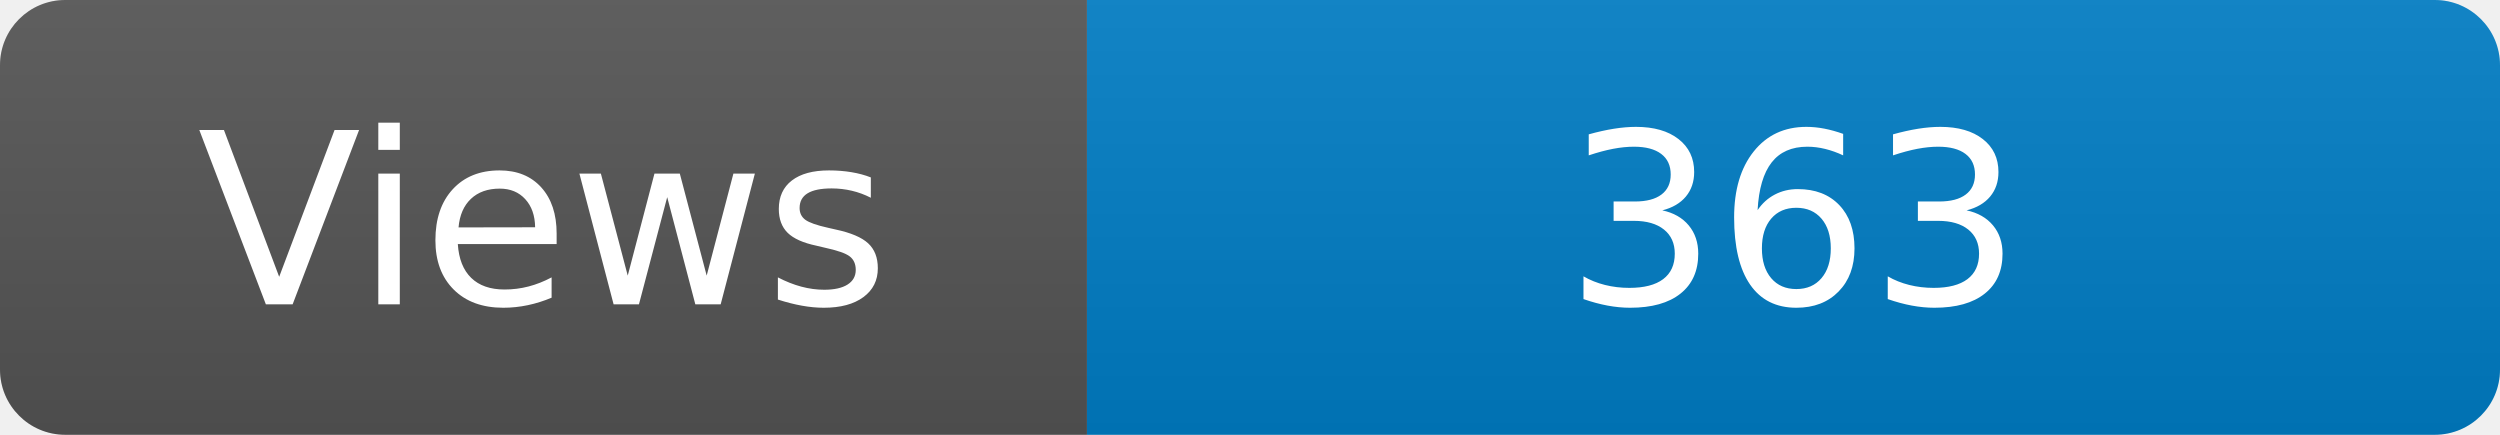
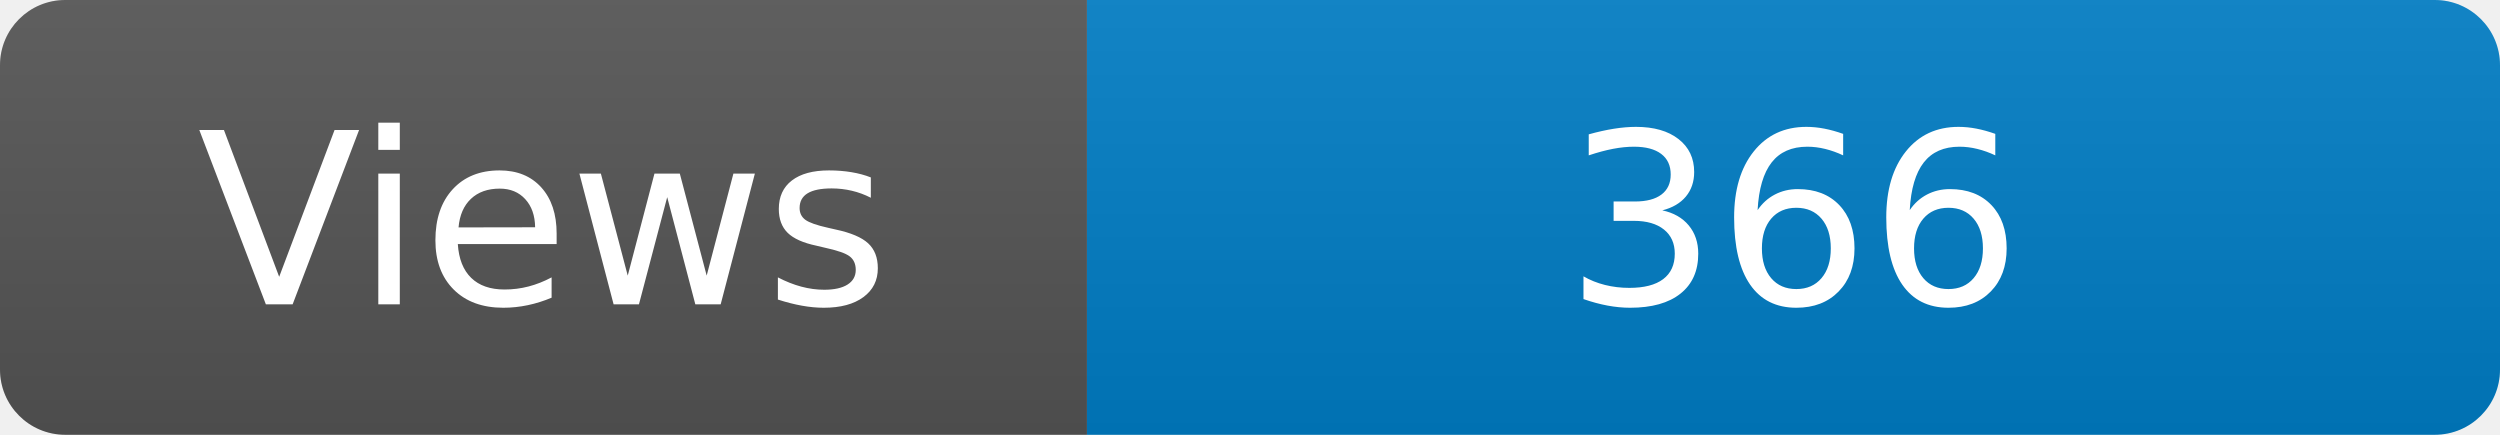
<svg xmlns="http://www.w3.org/2000/svg" width="115" height="20" role="img" aria-label="Maintained?: yes">
  <linearGradient id="s" x2="0" y2="100%">
    <stop offset="0" stop-color="#bbb" stop-opacity=".1" />
    <stop offset="1" stop-opacity=".1" />
  </linearGradient>
  <clipPath id="r">
    <rect width="115" height="20" rx="3" fill="#fff" />
  </clipPath>
  <g clip-path="url(#r)">
    <rect width="50" height="20" fill="#555" />
    <rect x="50" width="160" height="20" fill="#007ec6" />
    <rect width="115" height="20" fill="url(#s)" />
  </g>
  <g fill="#fff" text-anchor="middle" font-family="Verdana,Geneva,DejaVu Sans,sans-serif" font-size="110">
    <text x="250" y="140" transform="scale(.1)" fill="#fff">Views</text>
-     <text x="825" y="140" transform="scale(.1)" fill="#fff">363</text>
+     <text x="825" y="140" transform="scale(.1)" fill="#fff">366</text>
  </g>
</svg>
